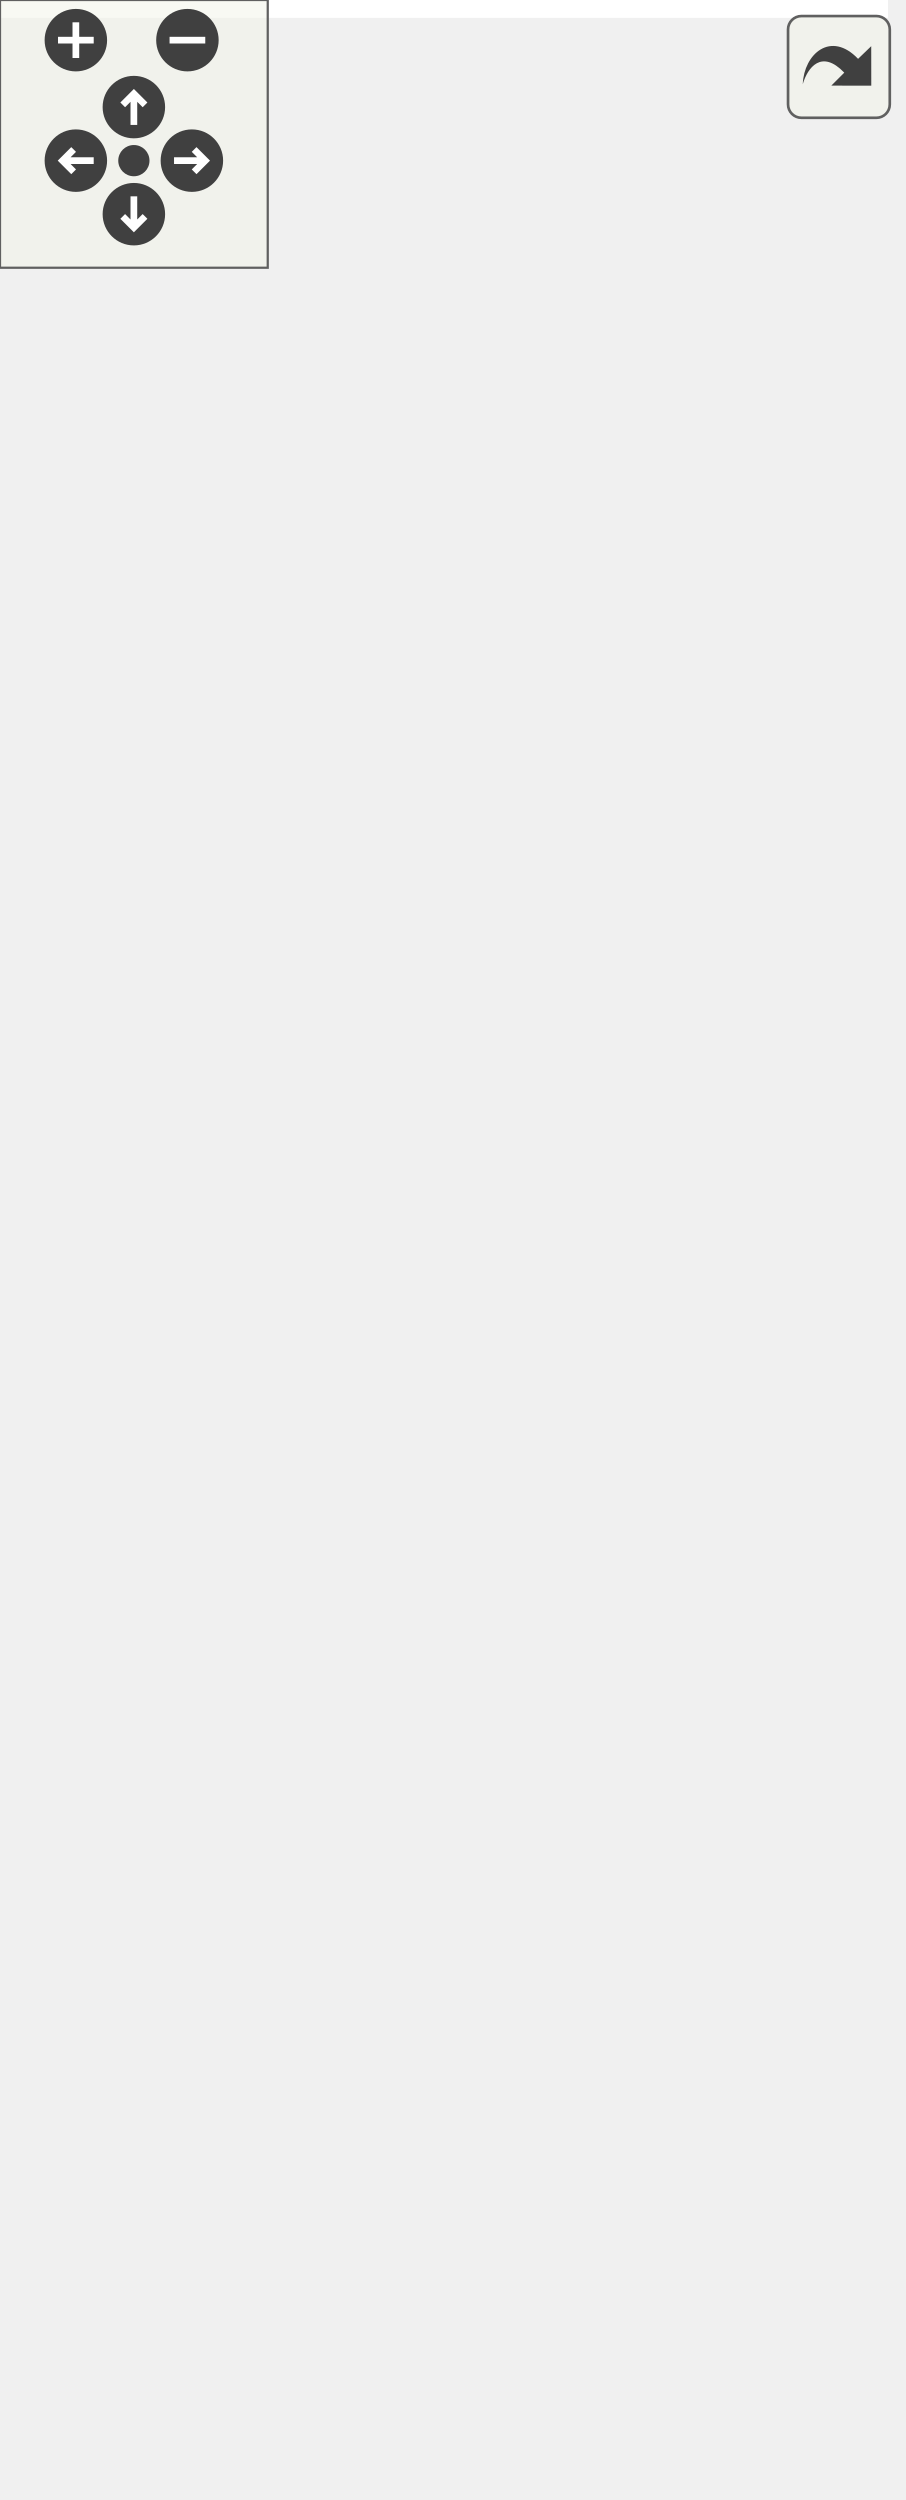
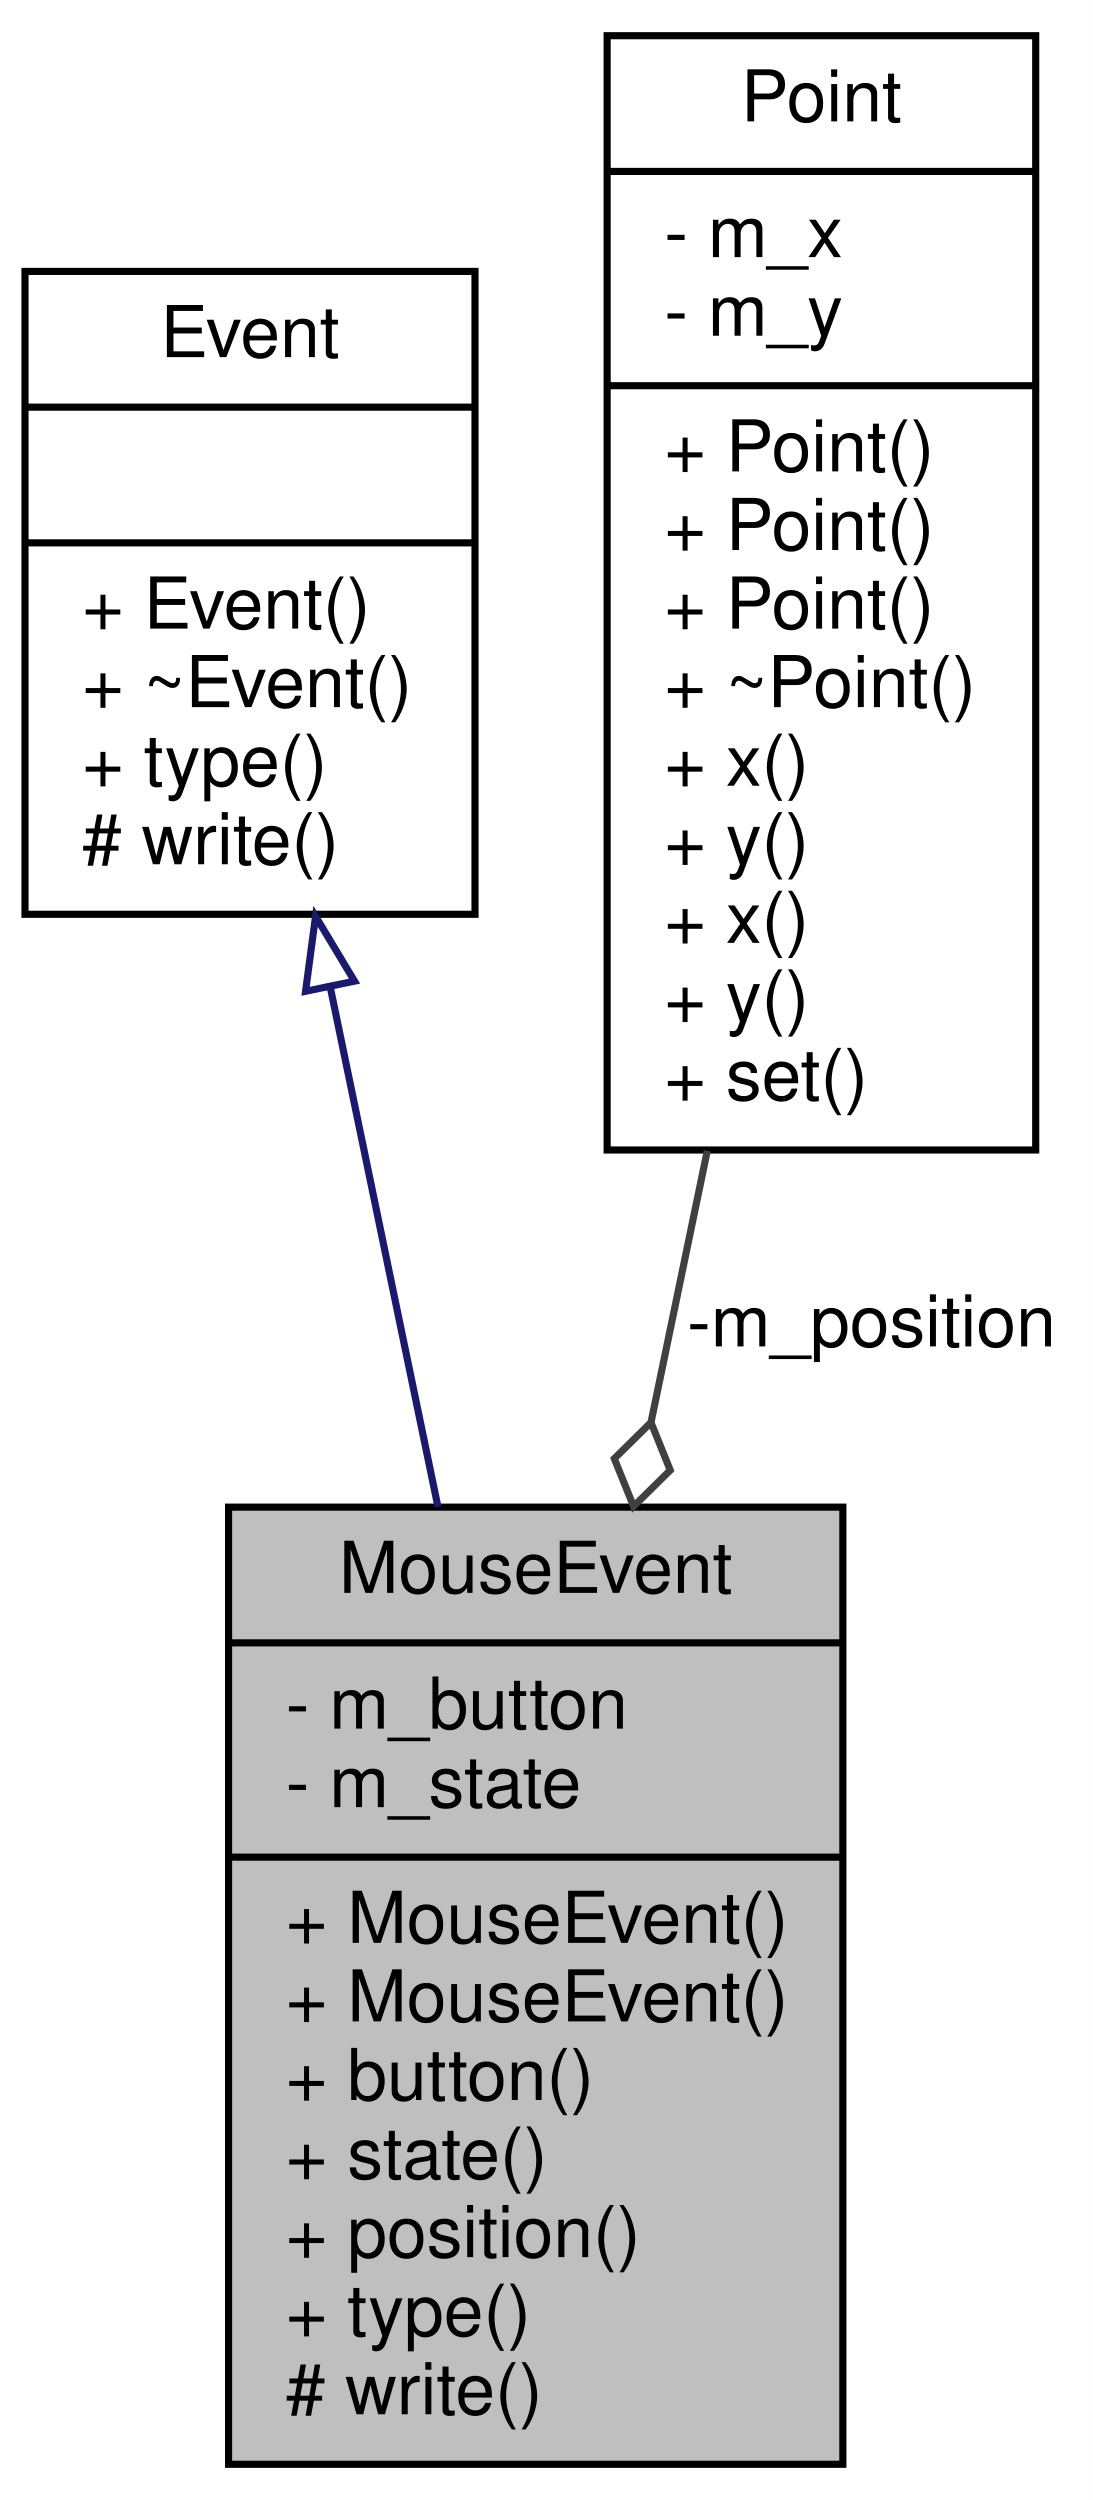
- <svg xmlns="http://www.w3.org/2000/svg" xmlns:xlink="http://www.w3.org/1999/xlink" id="main" version="1.1" xml:space="preserve">
-   <style type="text/css">
- .edge:hover path { stroke: red; }
- .edge:hover polygon { stroke: red; fill: red; }
- </style>
-   <defs>
-     <circle id="rim" cx="0" cy="0" r="7" />
-     <circle id="rim2" cx="0" cy="0" r="3.5" />
-     <g id="zoomPlus">
-       <use xlink:href="#rim" fill="#404040">
-         <set attributeName="fill" to="#808080" begin="zoomplus.mouseover" end="zoomplus.mouseout" />
-       </use>
-       <path d="M-4,0h8M0,-4v8" fill="none" stroke="white" stroke-width="1.5" pointer-events="none" />
+ <svg xmlns="http://www.w3.org/2000/svg" xmlns:xlink="http://www.w3.org/1999/xlink" width="153pt" height="350pt" viewBox="0.00 0.00 153.00 350.00">
+   <g id="graph0" class="graph" transform="scale(1 1) rotate(0) translate(4 346)">
+     <polygon fill="white" stroke="none" points="-4,4 -4,-346 149,-346 149,4 -4,4" />
+     <g id="node1" class="node">
+       <polygon fill="#bfbfbf" stroke="black" points="28,-1 28,-135 114,-135 114,-1 28,-1" />
+       <text text-anchor="middle" x="71" y="-123" font-family="Helvetica,sans-Serif" font-size="10.00">MouseEvent</text>
+       <polyline fill="none" stroke="black" points="28,-116 114,-116 " />
+       <text text-anchor="start" x="36" y="-104" font-family="Helvetica,sans-Serif" font-size="10.00">- m_button</text>
+       <text text-anchor="start" x="36" y="-93" font-family="Helvetica,sans-Serif" font-size="10.00">- m_state</text>
+       <polyline fill="none" stroke="black" points="28,-86 114,-86 " />
+       <text text-anchor="start" x="36" y="-74" font-family="Helvetica,sans-Serif" font-size="10.00">+ MouseEvent()</text>
+       <text text-anchor="start" x="36" y="-63" font-family="Helvetica,sans-Serif" font-size="10.00">+ MouseEvent()</text>
+       <text text-anchor="start" x="36" y="-52" font-family="Helvetica,sans-Serif" font-size="10.00">+ button()</text>
+       <text text-anchor="start" x="36" y="-41" font-family="Helvetica,sans-Serif" font-size="10.00">+ state()</text>
+       <text text-anchor="start" x="36" y="-30" font-family="Helvetica,sans-Serif" font-size="10.00">+ position()</text>
+       <text text-anchor="start" x="36" y="-19" font-family="Helvetica,sans-Serif" font-size="10.00">+ type()</text>
+       <text text-anchor="start" x="36" y="-8" font-family="Helvetica,sans-Serif" font-size="10.00"># write()</text>
    </g>
-     <g id="zoomMin">
-       <use xlink:href="#rim" fill="#404040">
-         <set attributeName="fill" to="#808080" begin="zoomminus.mouseover" end="zoomminus.mouseout" />
-       </use>
-       <path d="M-4,0h8" fill="none" stroke="white" stroke-width="1.5" pointer-events="none" />
-     </g>
-     <g id="dirArrow">
-       <path fill="none" stroke="white" stroke-width="1.5" d="M0,-3.0v7 M-2.5,-0.5L0,-3.0L2.5,-0.5" />
-     </g>
-     <g id="resetDef">
-       <use xlink:href="#rim2" fill="#404040">
-         <set attributeName="fill" to="#808080" begin="reset.mouseover" end="reset.mouseout" />
-       </use>
-     </g>
-   </defs>
-   <svg id="graph" class="graph">
-     <g id="viewport">
-       <polygon fill="white" stroke="none" points="-4,4 -4,-500 199,-500 199,4 -4,4" />
-       <g id="node1" class="node">
-         <polygon fill="#bfbfbf" stroke="black" points="41,-1 41,-135 127,-135 127,-1 41,-1" />
-         <text text-anchor="middle" x="84" y="-123" font-family="Helvetica,sans-Serif" font-size="10.00">MouseEvent</text>
-         <polyline fill="none" stroke="black" points="41,-116 127,-116 " />
-         <text text-anchor="start" x="49" y="-104" font-family="Helvetica,sans-Serif" font-size="10.00">- m_button</text>
-         <text text-anchor="start" x="49" y="-93" font-family="Helvetica,sans-Serif" font-size="10.00">- m_state</text>
-         <polyline fill="none" stroke="black" points="41,-86 127,-86 " />
-         <text text-anchor="start" x="49" y="-74" font-family="Helvetica,sans-Serif" font-size="10.00">+ MouseEvent()</text>
-         <text text-anchor="start" x="49" y="-63" font-family="Helvetica,sans-Serif" font-size="10.00">+ MouseEvent()</text>
-         <text text-anchor="start" x="49" y="-52" font-family="Helvetica,sans-Serif" font-size="10.00">+ button()</text>
-         <text text-anchor="start" x="49" y="-41" font-family="Helvetica,sans-Serif" font-size="10.00">+ state()</text>
-         <text text-anchor="start" x="49" y="-30" font-family="Helvetica,sans-Serif" font-size="10.00">+ position()</text>
-         <text text-anchor="start" x="49" y="-19" font-family="Helvetica,sans-Serif" font-size="10.00">+ type()</text>
-         <text text-anchor="start" x="49" y="-8" font-family="Helvetica,sans-Serif" font-size="10.00"># write()</text>
-       </g>
-       <g id="node2" class="node">
-         <g id="a_node2">
-           <a xlink:href="class_event.html" target="_top" xlink:title="Permet la gestion des evenements. ">
-             <polygon fill="white" stroke="black" points="-0.5,-295 -0.5,-385 62.5,-385 62.5,-295 -0.5,-295" />
-             <text text-anchor="middle" x="31" y="-373" font-family="Helvetica,sans-Serif" font-size="10.00">Event</text>
-             <polyline fill="none" stroke="black" points="-0.5,-366 62.5,-366 " />
-             <text text-anchor="middle" x="31" y="-354" font-family="Helvetica,sans-Serif" font-size="10.00"> </text>
-             <polyline fill="none" stroke="black" points="-0.5,-347 62.5,-347 " />
-             <text text-anchor="start" x="7.5" y="-335" font-family="Helvetica,sans-Serif" font-size="10.00">+ Event()</text>
-             <text text-anchor="start" x="7.5" y="-324" font-family="Helvetica,sans-Serif" font-size="10.00">+ ~Event()</text>
-             <text text-anchor="start" x="7.5" y="-313" font-family="Helvetica,sans-Serif" font-size="10.00">+ type()</text>
-             <text text-anchor="start" x="7.5" y="-302" font-family="Helvetica,sans-Serif" font-size="10.00"># write()</text>
-           </a>
-         </g>
-       </g>
-       <g id="edge1" class="edge">
-         <path fill="none" stroke="midnightblue" d="M41.661,-284.689C50.133,-241.532 62.016,-180.996 71.037,-135.037" />
-         <polygon fill="none" stroke="midnightblue" points="38.184,-284.23 39.693,-294.717 45.053,-285.579 38.184,-284.23" />
-       </g>
-       <g id="node3" class="node">
-         <g id="a_node3">
-           <a xlink:href="class_point.html" target="_top" xlink:title="Représente un point (x, y) ">
-             <polygon fill="white" stroke="black" points="80.5,-185 80.5,-495 195.5,-495 195.5,-185 80.5,-185" />
-             <text text-anchor="middle" x="138" y="-483" font-family="Helvetica,sans-Serif" font-size="10.00">Point</text>
-             <polyline fill="none" stroke="black" points="80.5,-476 195.5,-476 " />
-             <text text-anchor="start" x="88.5" y="-464" font-family="Helvetica,sans-Serif" font-size="10.00">- m_originX</text>
-             <text text-anchor="start" x="88.5" y="-453" font-family="Helvetica,sans-Serif" font-size="10.00">- m_originY</text>
-             <text text-anchor="start" x="88.5" y="-442" font-family="Helvetica,sans-Serif" font-size="10.00">- m_originConnection</text>
-             <text text-anchor="start" x="88.5" y="-431" font-family="Helvetica,sans-Serif" font-size="10.00">- m_x</text>
-             <text text-anchor="start" x="88.5" y="-420" font-family="Helvetica,sans-Serif" font-size="10.00">- m_y</text>
-             <text text-anchor="start" x="88.5" y="-409" font-family="Helvetica,sans-Serif" font-size="10.00">- m_groupId</text>
-             <text text-anchor="start" x="88.5" y="-398" font-family="Helvetica,sans-Serif" font-size="10.00">- m_joinType</text>
-             <text text-anchor="start" x="88.5" y="-387" font-family="Helvetica,sans-Serif" font-size="10.00">- m_changed</text>
-             <text text-anchor="start" x="88.5" y="-376" font-family="Helvetica,sans-Serif" font-size="10.00">- m_friends</text>
-             <text text-anchor="start" x="88.5" y="-365" font-family="Helvetica,sans-Serif" font-size="10.00">- m_correctorsFixed</text>
-             <text text-anchor="start" x="88.5" y="-354" font-family="Helvetica,sans-Serif" font-size="10.00">- m_correctorsVariable</text>
-             <text text-anchor="start" x="88.5" y="-343" font-family="Helvetica,sans-Serif" font-size="10.00">- m_groups</text>
-             <polyline fill="none" stroke="black" points="80.5,-336 195.5,-336 " />
-             <text text-anchor="start" x="88.5" y="-324" font-family="Helvetica,sans-Serif" font-size="10.00">+ Point()</text>
-             <text text-anchor="start" x="88.5" y="-313" font-family="Helvetica,sans-Serif" font-size="10.00">+ Point()</text>
-             <text text-anchor="start" x="88.5" y="-302" font-family="Helvetica,sans-Serif" font-size="10.00">+ Point()</text>
-             <text text-anchor="start" x="88.5" y="-291" font-family="Helvetica,sans-Serif" font-size="10.00">+ Point()</text>
-             <text text-anchor="start" x="88.5" y="-280" font-family="Helvetica,sans-Serif" font-size="10.00">+ ~Point()</text>
-             <text text-anchor="start" x="88.5" y="-269" font-family="Helvetica,sans-Serif" font-size="10.00">+ operator=()</text>
-             <text text-anchor="start" x="88.5" y="-258" font-family="Helvetica,sans-Serif" font-size="10.00">+ origin()</text>
-             <text text-anchor="start" x="88.5" y="-247" font-family="Helvetica,sans-Serif" font-size="10.00">+ setOriginStatic()</text>
-             <text text-anchor="start" x="88.5" y="-236" font-family="Helvetica,sans-Serif" font-size="10.00">+ setOriginDynamic()</text>
-             <text text-anchor="start" x="88.5" y="-225" font-family="Helvetica,sans-Serif" font-size="10.00">+ absolute()</text>
-             <text text-anchor="start" x="88.5" y="-214" font-family="Helvetica,sans-Serif" font-size="10.00">et 15 de plus...</text>
-             <text text-anchor="start" x="88.5" y="-203" font-family="Helvetica,sans-Serif" font-size="10.00">- originChanged()</text>
-             <text text-anchor="start" x="88.5" y="-192" font-family="Helvetica,sans-Serif" font-size="10.00">- friendChanged()</text>
-           </a>
-         </g>
-       </g>
-       <g id="edge2" class="edge">
-         <path fill="none" stroke="#404040" d="M107.136,-184.679C104.531,-171.656 101.975,-158.877 99.568,-146.842" />
-         <polygon fill="none" stroke="#404040" points="99.568,-146.84 94.469,-141.741 97.215,-135.073 102.314,-140.172 99.568,-146.84" />
-         <text text-anchor="middle" x="131" y="-157.5" font-family="Helvetica,sans-Serif" font-size="10.00"> -m_position</text>
+     <g id="node2" class="node">
+       <g id="a_node2">
+         <a xlink:href="class_event.html" target="_top" xlink:title="Permet la gestion des evenements. ">
+           <polygon fill="white" stroke="black" points="-0.5,-218 -0.5,-308 62.5,-308 62.5,-218 -0.5,-218" />
+           <text text-anchor="middle" x="31" y="-296" font-family="Helvetica,sans-Serif" font-size="10.00">Event</text>
+           <polyline fill="none" stroke="black" points="-0.5,-289 62.5,-289 " />
+           <text text-anchor="middle" x="31" y="-277" font-family="Helvetica,sans-Serif" font-size="10.00"> </text>
+           <polyline fill="none" stroke="black" points="-0.5,-270 62.5,-270 " />
+           <text text-anchor="start" x="7.5" y="-258" font-family="Helvetica,sans-Serif" font-size="10.00">+ Event()</text>
+           <text text-anchor="start" x="7.5" y="-247" font-family="Helvetica,sans-Serif" font-size="10.00">+ ~Event()</text>
+           <text text-anchor="start" x="7.5" y="-236" font-family="Helvetica,sans-Serif" font-size="10.00">+ type()</text>
+           <text text-anchor="start" x="7.5" y="-225" font-family="Helvetica,sans-Serif" font-size="10.00"># write()</text>
+         </a>
      </g>
    </g>
-   </svg>
-   <g id="navigator" transform="translate(0 0)" fill="#404254">
-     <rect fill="#f2f5e9" fill-opacity="0.5" stroke="#606060" stroke-width=".5" x="0" y="0" width="60" height="60" />
-     <use id="zoomplus" xlink:href="#zoomPlus" x="17" y="9" />
-     <use id="zoomminus" xlink:href="#zoomMin" x="42" y="9" />
-     <use id="reset" xlink:href="#resetDef" x="30" y="36" />
-     <g id="arrowUp" xlink:href="#dirArrow" transform="translate(30 24)">
-       <use xlink:href="#rim" fill="#404040">
-         <set attributeName="fill" to="#808080" begin="arrowUp.mouseover" end="arrowUp.mouseout" />
-       </use>
-       <path fill="none" stroke="white" stroke-width="1.5" d="M0,-3.0v7 M-2.5,-0.5L0,-3.0L2.5,-0.5" />
+     <g id="edge1" class="edge">
+       <path fill="none" stroke="midnightblue" d="M42.264,-207.651C46.939,-185.094 52.407,-158.713 57.31,-135.053" />
+       <polygon fill="none" stroke="midnightblue" points="38.779,-207.22 40.177,-217.722 45.633,-208.64 38.779,-207.22" />
    </g>
-     <g id="arrowRight" xlink:href="#dirArrow" transform="rotate(90) translate(36 -43)">
-       <use xlink:href="#rim" fill="#404040">
-         <set attributeName="fill" to="#808080" begin="arrowRight.mouseover" end="arrowRight.mouseout" />
-       </use>
-       <path fill="none" stroke="white" stroke-width="1.5" d="M0,-3.0v7 M-2.5,-0.5L0,-3.0L2.5,-0.5" />
+     <g id="node3" class="node">
+       <g id="a_node3">
+         <a xlink:href="class_point.html" target="_top" xlink:title="Représente un point (x, y) ">
+           <polygon fill="white" stroke="black" points="81,-185 81,-341 141,-341 141,-185 81,-185" />
+           <text text-anchor="middle" x="111" y="-329" font-family="Helvetica,sans-Serif" font-size="10.00">Point</text>
+           <polyline fill="none" stroke="black" points="81,-322 141,-322 " />
+           <text text-anchor="start" x="89" y="-310" font-family="Helvetica,sans-Serif" font-size="10.00">- m_x</text>
+           <text text-anchor="start" x="89" y="-299" font-family="Helvetica,sans-Serif" font-size="10.00">- m_y</text>
+           <polyline fill="none" stroke="black" points="81,-292 141,-292 " />
+           <text text-anchor="start" x="89" y="-280" font-family="Helvetica,sans-Serif" font-size="10.00">+ Point()</text>
+           <text text-anchor="start" x="89" y="-269" font-family="Helvetica,sans-Serif" font-size="10.00">+ Point()</text>
+           <text text-anchor="start" x="89" y="-258" font-family="Helvetica,sans-Serif" font-size="10.00">+ Point()</text>
+           <text text-anchor="start" x="89" y="-247" font-family="Helvetica,sans-Serif" font-size="10.00">+ ~Point()</text>
+           <text text-anchor="start" x="89" y="-236" font-family="Helvetica,sans-Serif" font-size="10.00">+ x()</text>
+           <text text-anchor="start" x="89" y="-225" font-family="Helvetica,sans-Serif" font-size="10.00">+ y()</text>
+           <text text-anchor="start" x="89" y="-214" font-family="Helvetica,sans-Serif" font-size="10.00">+ x()</text>
+           <text text-anchor="start" x="89" y="-203" font-family="Helvetica,sans-Serif" font-size="10.00">+ y()</text>
+           <text text-anchor="start" x="89" y="-192" font-family="Helvetica,sans-Serif" font-size="10.00">+ set()</text>
+         </a>
+       </g>
    </g>
-     <g id="arrowDown" xlink:href="#dirArrow" transform="rotate(180) translate(-30 -48)">
-       <use xlink:href="#rim" fill="#404040">
-         <set attributeName="fill" to="#808080" begin="arrowDown.mouseover" end="arrowDown.mouseout" />
-       </use>
-       <path fill="none" stroke="white" stroke-width="1.5" d="M0,-3.0v7 M-2.5,-0.5L0,-3.0L2.5,-0.5" />
-     </g>
-     <g id="arrowLeft" xlink:href="#dirArrow" transform="rotate(270) translate(-36 17)">
-       <use xlink:href="#rim" fill="#404040">
-         <set attributeName="fill" to="#808080" begin="arrowLeft.mouseover" end="arrowLeft.mouseout" />
-       </use>
-       <path fill="none" stroke="white" stroke-width="1.5" d="M0,-3.0v7 M-2.5,-0.5L0,-3.0L2.5,-0.5" />
+     <g id="edge2" class="edge">
+       <path fill="none" stroke="#404040" d="M95.019,-184.889C92.43,-172.397 89.747,-159.453 87.154,-146.941" />
+       <polygon fill="none" stroke="#404040" points="87.136,-146.857 82.002,-141.794 84.701,-135.107 89.835,-140.17 87.136,-146.857" />
+       <text text-anchor="middle" x="118" y="-157.5" font-family="Helvetica,sans-Serif" font-size="10.00"> -m_position</text>
    </g>
  </g>
-   <svg viewBox="0 0 15 15" width="100%" height="30px" preserveAspectRatio="xMaxYMin meet">
-     <g id="arrow_out" transform="scale(0.3 0.3)">
-       <a xlink:href="class_mouse_event__coll__graph_org.svg" target="_base">
-         <rect id="button" ry="5" rx="5" y="6" x="6" height="38" width="38" fill="#f2f5e9" fill-opacity="0.5" stroke="#606060" stroke-width="1.0" />
-         <path id="arrow" d="M 11.5,31.437 C 11.94,20.098 22.043,11.323 32.159,21.979 L 37.069,17.246 C 37.069,17.246 37.088,32 37.088,32 L 22.16,31.978 C 22.16,31.978 26.998,27.14 26.998,27.14 C 18.529,18.264 13.292,25.23 11.5,31.437 z" style="fill:#404040;" />
-       </a>
-     </g>
-   </svg>
</svg>
